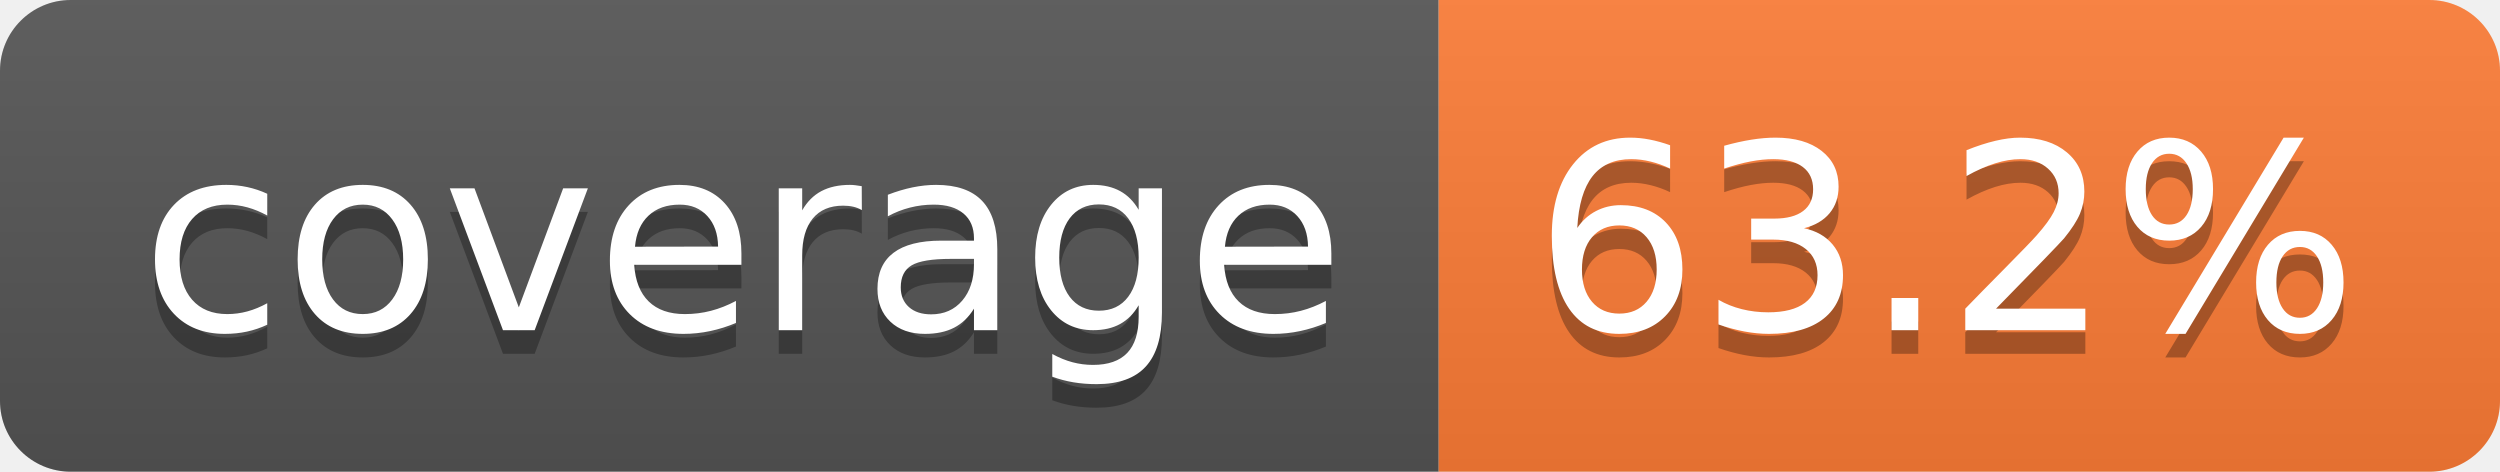
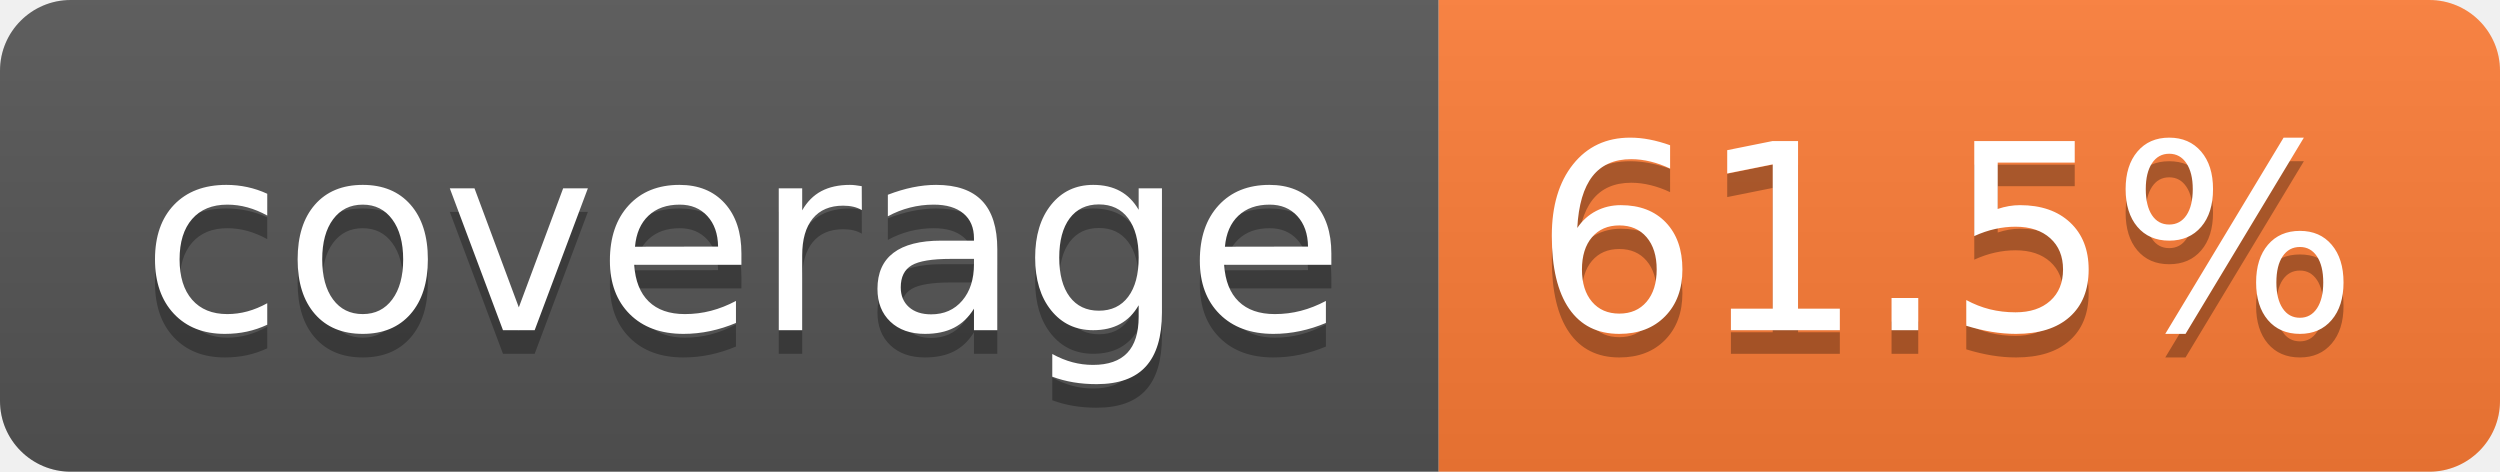
- <svg xmlns="http://www.w3.org/2000/svg" width="106" height="20" role="img" aria-label="coverage: 63.2%">
+ <svg xmlns="http://www.w3.org/2000/svg" width="106" height="20" role="img" aria-label="coverage: 61.5%">
  <linearGradient id="s" x2="0" y2="100%">
    <stop offset="0" stop-color="#bbb" stop-opacity=".1" />
    <stop offset="1" stop-opacity=".1" />
  </linearGradient>
  <clipPath id="r">
    <rect width="106" height="20" rx="3" fill="#fff" />
  </clipPath>
  <g clip-path="url(#r)">
    <rect width="61" height="20" fill="#555" />
    <rect x="61" width="45" height="20" fill="#fe7d37" />
    <rect width="106" height="20" fill="url(#s)" />
  </g>
  <g fill="#fff" text-anchor="middle" font-family="Verdana,Geneva,DejaVu Sans,sans-serif" text-rendering="geometricPrecision" font-size="110">
    <text aria-hidden="true" x="315" y="150" fill="#010101" fill-opacity=".3" transform="scale(.1)" textLength="510">coverage</text>
    <text x="315" y="140" transform="scale(.1)" fill="#fff" textLength="510">coverage</text>
-     <text aria-hidden="true" x="825" y="150" fill="#010101" fill-opacity=".3" transform="scale(.1)" textLength="350">63.2%</text>
-     <text x="825" y="140" transform="scale(.1)" fill="#fff" textLength="350">63.2%</text>
+     <text aria-hidden="true" x="825" y="150" fill="#010101" fill-opacity=".3" transform="scale(.1)" textLength="350">61.5%</text>
+     <text x="825" y="140" transform="scale(.1)" fill="#fff" textLength="350">61.5%</text>
  </g>
</svg>
